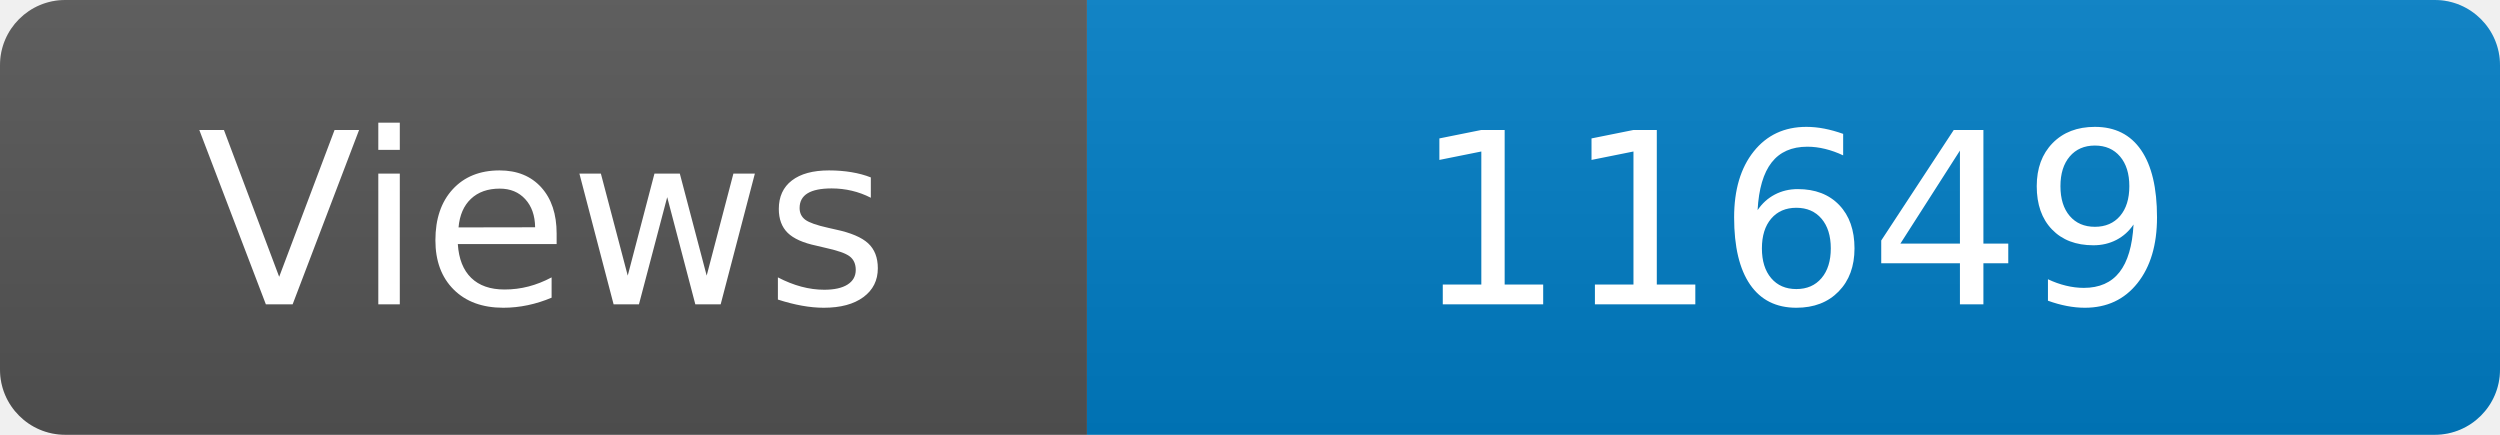
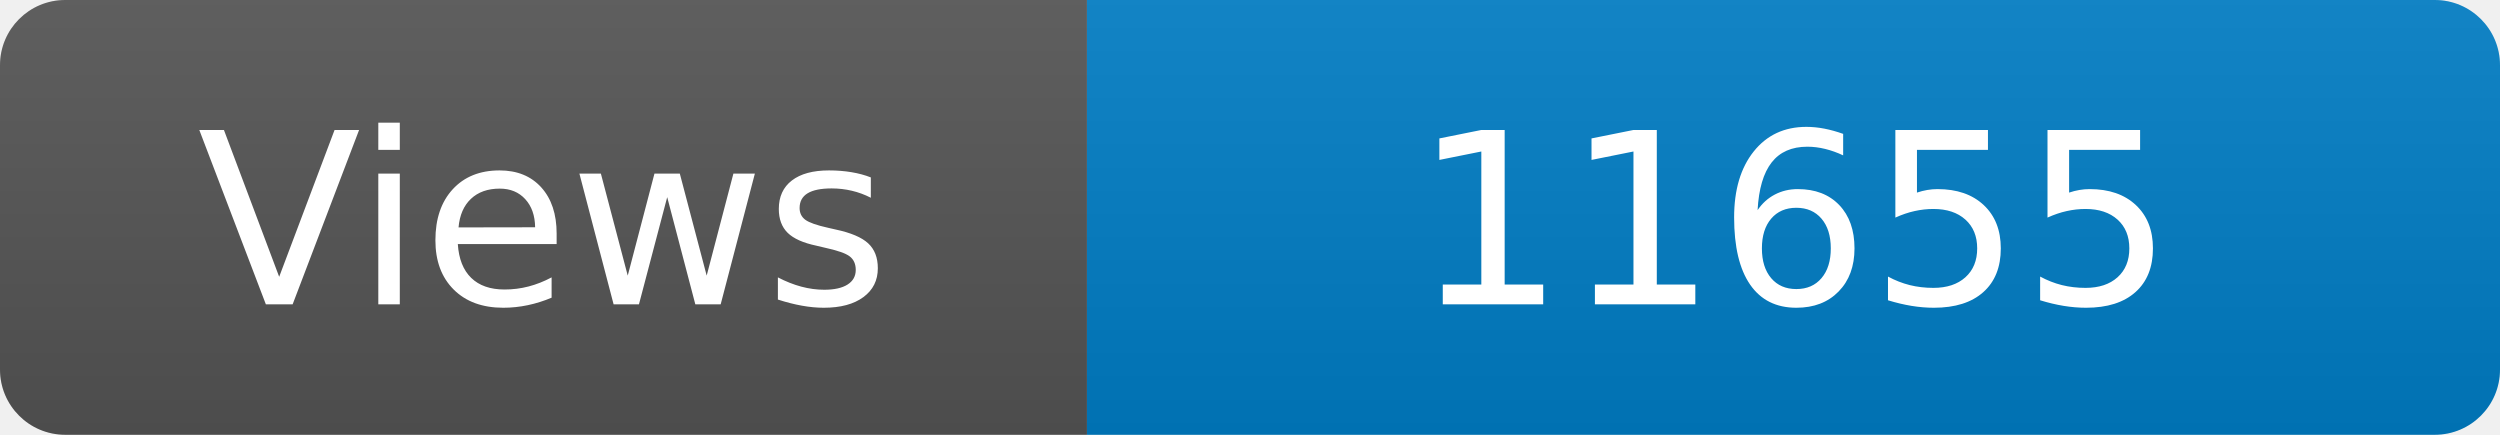
<svg xmlns="http://www.w3.org/2000/svg" width="115" height="20" role="img" aria-label="Maintained?: yes">
  <linearGradient id="s" x2="0" y2="100%">
    <stop offset="0" stop-color="#bbb" stop-opacity=".1" />
    <stop offset="1" stop-opacity=".1" />
  </linearGradient>
  <clipPath id="r">
    <rect width="115" height="20" rx="3" fill="#fff" />
  </clipPath>
  <g clip-path="url(#r)">
    <rect width="50" height="20" fill="#555" />
    <rect x="50" width="160" height="20" fill="#007ec6" />
    <rect width="115" height="20" fill="url(#s)" />
  </g>
  <g fill="#fff" text-anchor="middle" font-family="Verdana,Geneva,DejaVu Sans,sans-serif" font-size="110">
    <text x="250" y="140" transform="scale(.1)" fill="#fff">Views</text>
-     <text x="825" y="140" transform="scale(.1)" fill="#fff">11649</text>
+     <text x="825" y="140" transform="scale(.1)" fill="#fff">11655</text>
  </g>
</svg>
